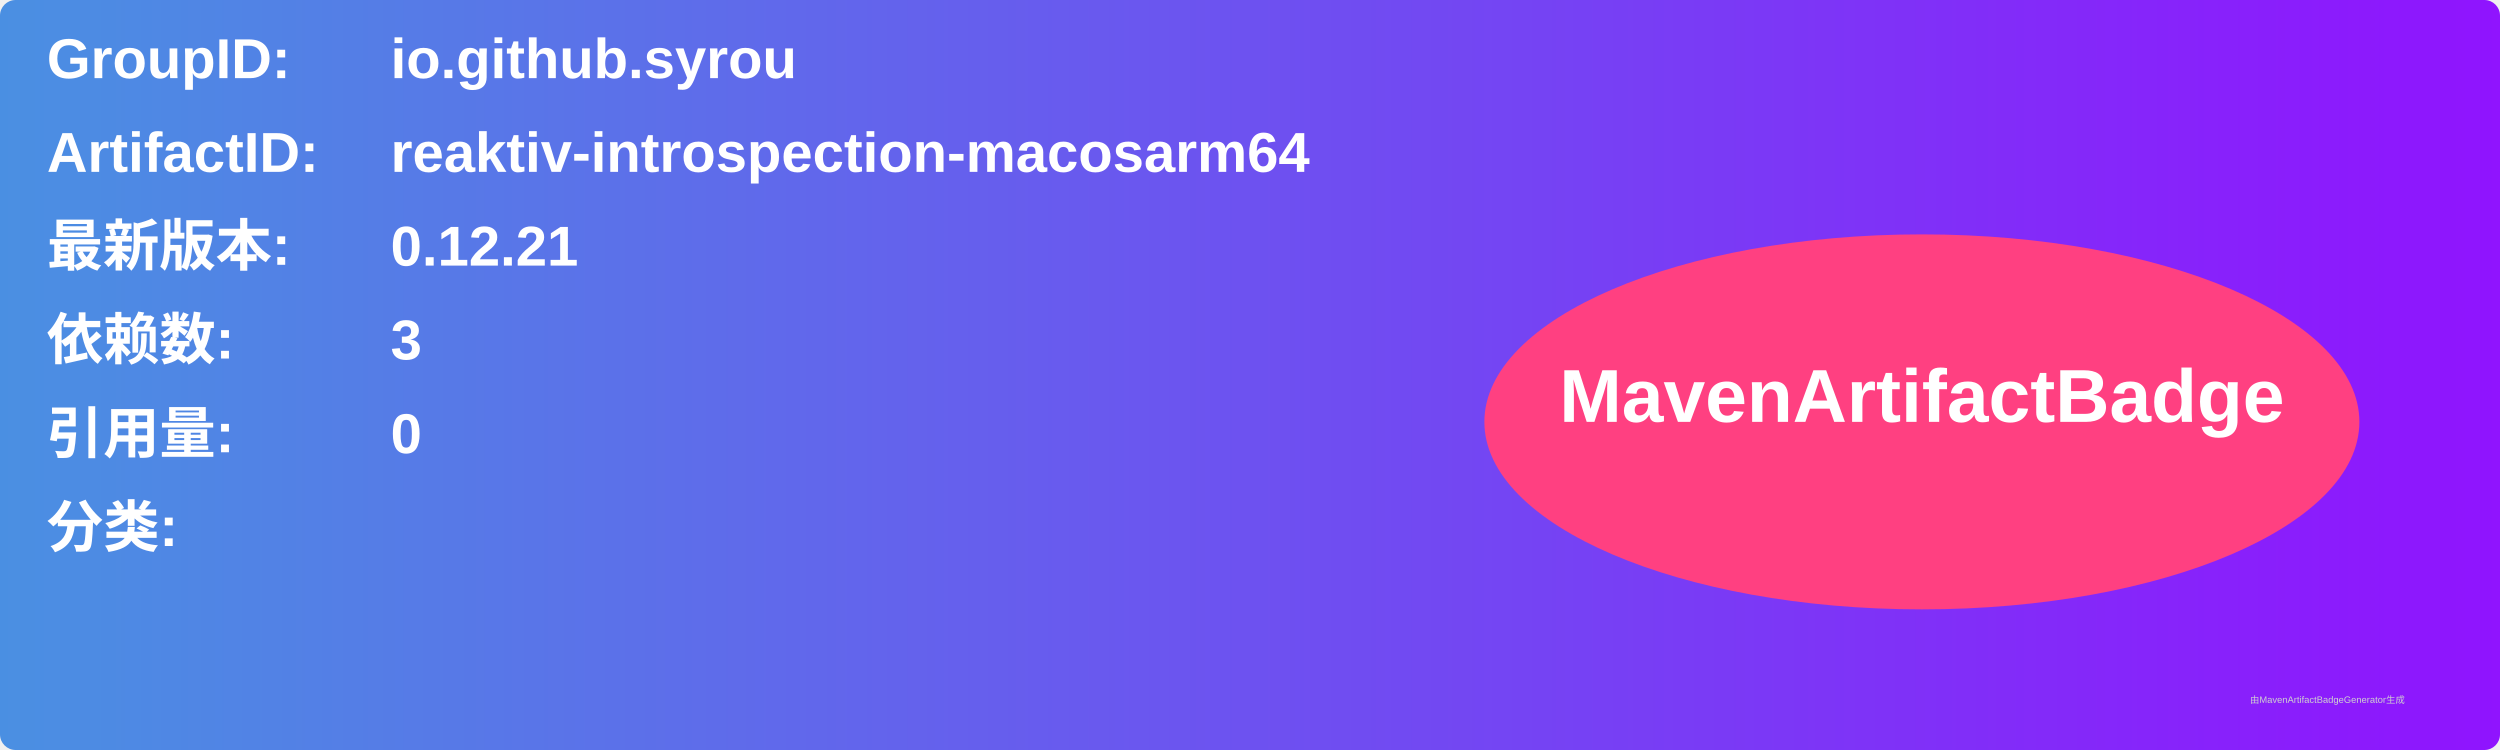
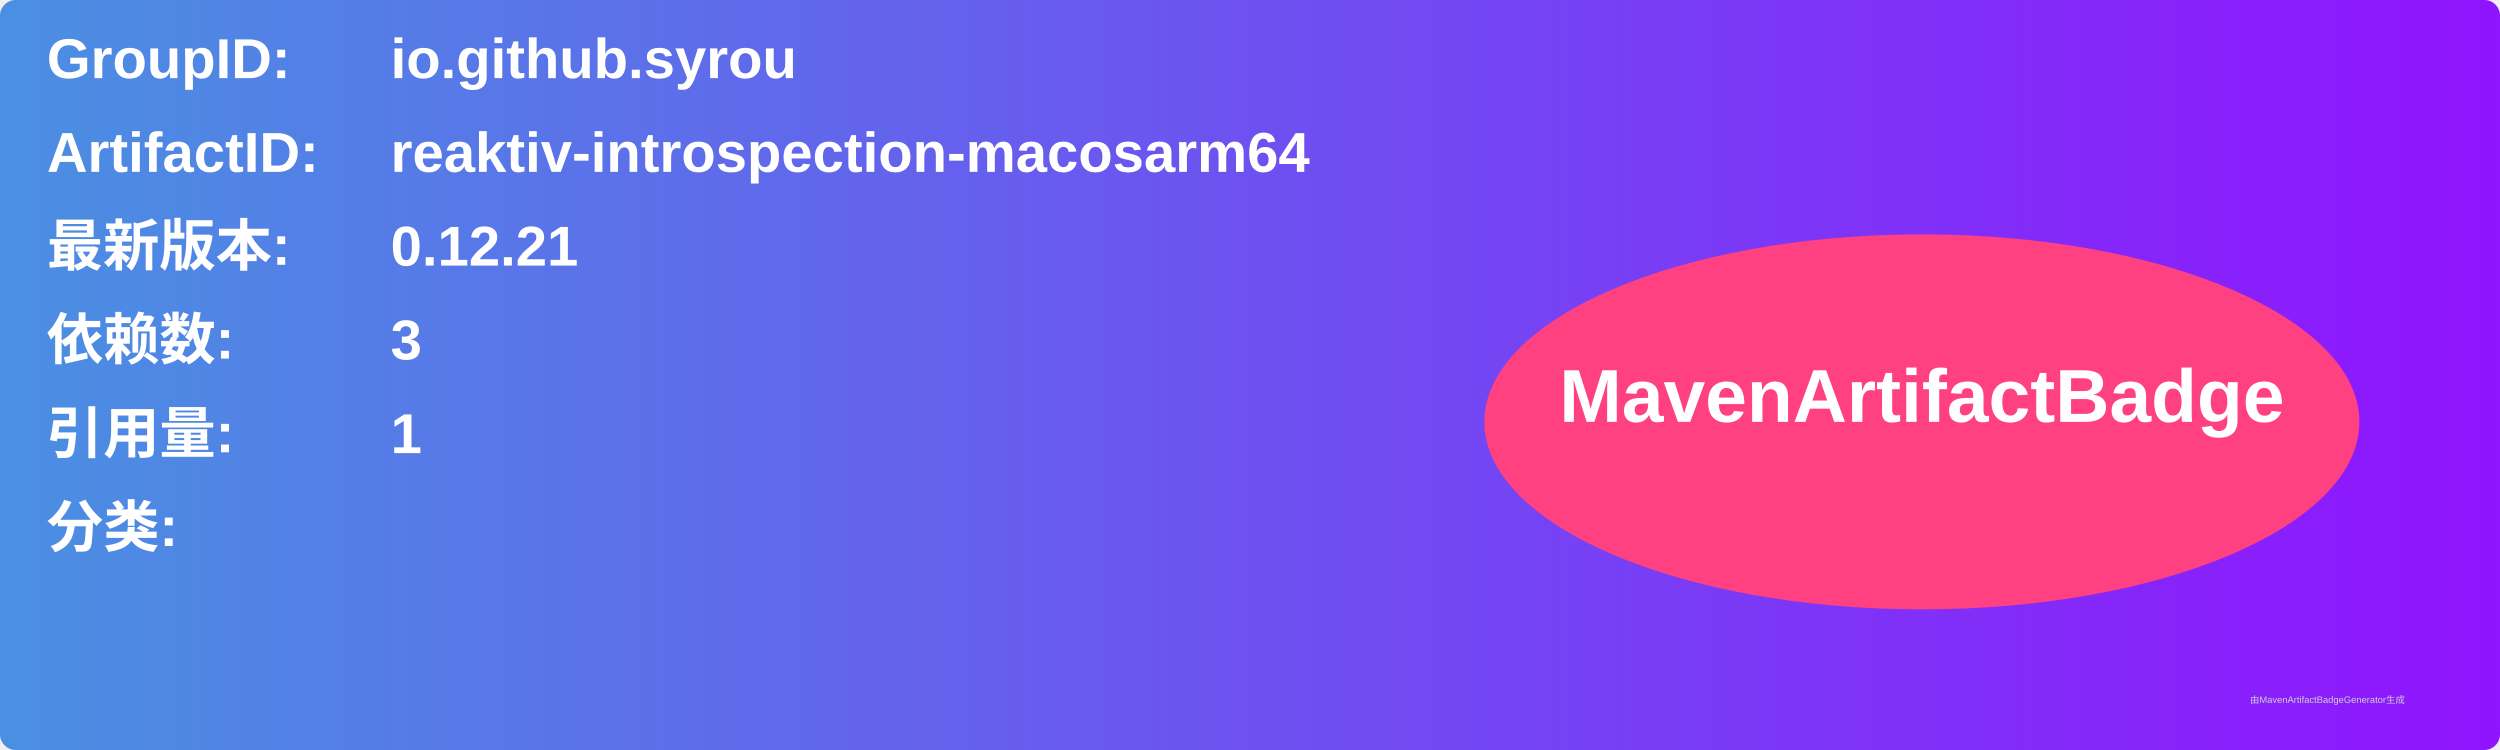
<svg xmlns="http://www.w3.org/2000/svg" width="800" height="240" viewBox="0 0 800 240">
  <linearGradient id="grad" x1="0%" y1="0%" x2="100%" y2="0%">
    <stop offset="0%" stop-color="#4a90e2" />
    <stop offset="100%" stop-color="#9013fe" />
  </linearGradient>
  <rect width="100%" height="100%" rx="5" ry="5" fill="url(#grad)" />
  <g transform="translate(15, 15)">
    <text x="0" y="10" font-family="Arial" font-size="18" fill="white" font-weight="bold" width="260">GroupID:</text>
    <text x="110" y="10" font-family="Arial" font-size="18" fill="white" font-weight="bold" width="460">io.github.syrou</text>
    <text x="0" y="40" font-family="Arial" font-size="18" fill="white" font-weight="bold" width="260">ArtifactID:</text>
    <text x="110" y="40" font-family="Arial" font-size="18" fill="white" font-weight="bold" width="460">reaktiv-introspection-macosarm64</text>
    <text x="0" y="70" font-family="Arial" font-size="18" fill="white" font-weight="bold">最新版本:</text>
    <text x="110" y="70" font-family="Arial" font-size="18" fill="white" font-weight="bold">
      <tspan font-weight="bold">0.12.21</tspan>
    </text>
    <text x="0" y="100" font-family="Arial" font-size="18" fill="white" font-weight="bold">依赖数: </text>
    <text x="110" y="100" font-family="Arial" font-size="18" fill="white">
      <tspan font-weight="bold">3</tspan>
    </text>
    <text x="0" y="130" font-family="Arial" font-size="18" fill="white" font-weight="bold">引用量: </text>
    <text x="110" y="130" font-family="Arial" font-size="18" fill="white">
-       <tspan font-weight="bold">0</tspan>
+       <tspan font-weight="bold">1</tspan>
    </text>
    <text x="0" y="160" font-family="Arial" font-size="18" fill="white" font-weight="bold">分类:</text>
    <text x="10" y="190" font-family="Arial" font-size="10" fill="white">
      <tspan font-weight="bold" />
    </text>
    <ellipse cx="600" cy="120" rx="140" ry="60" fill="#ff4081" />
    <text x="600" y="120" text-anchor="middle" font-family="Arial" font-size="24" fill="white" font-weight="bold">MavenArtifactBadge</text>
  </g>
  <text x="720" y="225" font-family="Arial" font-size="3" fill="#d0d0d0">由MavenArtifactBadgeGenerator生成</text>
</svg>
